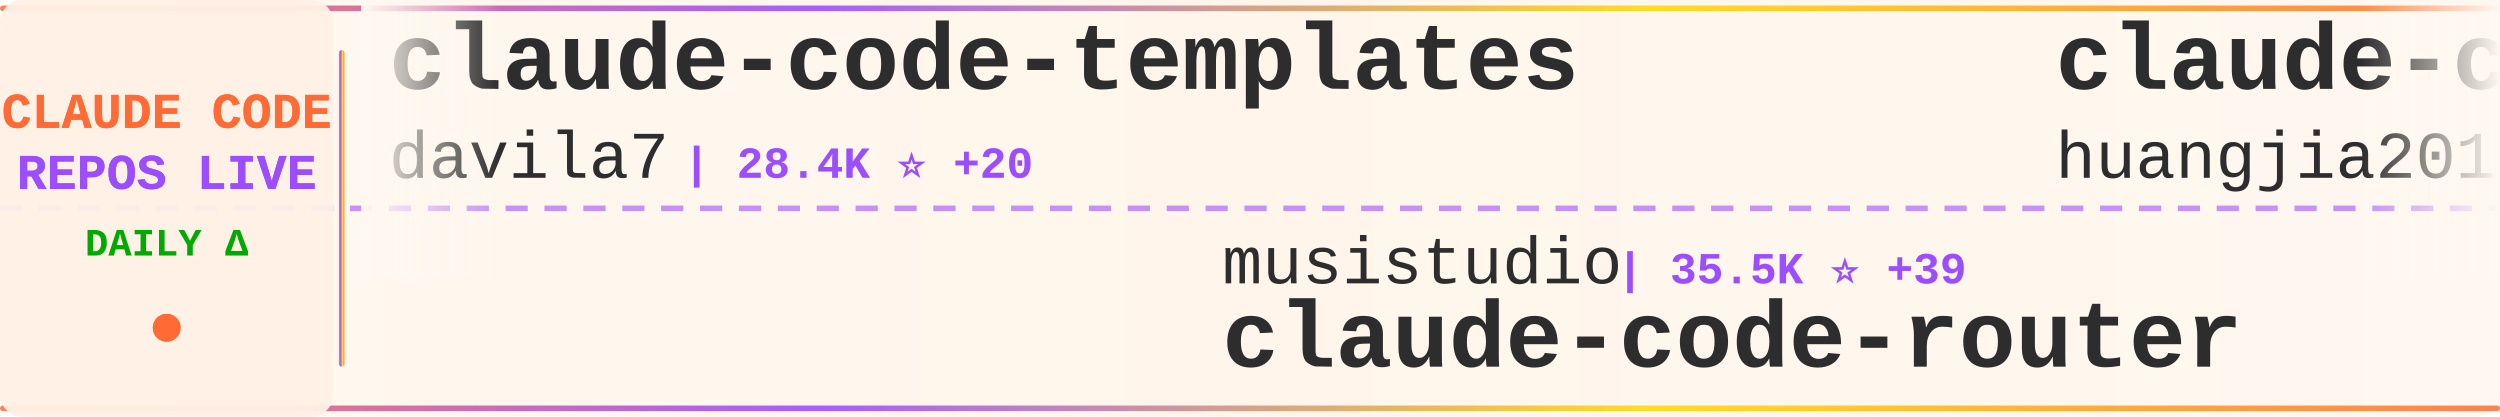
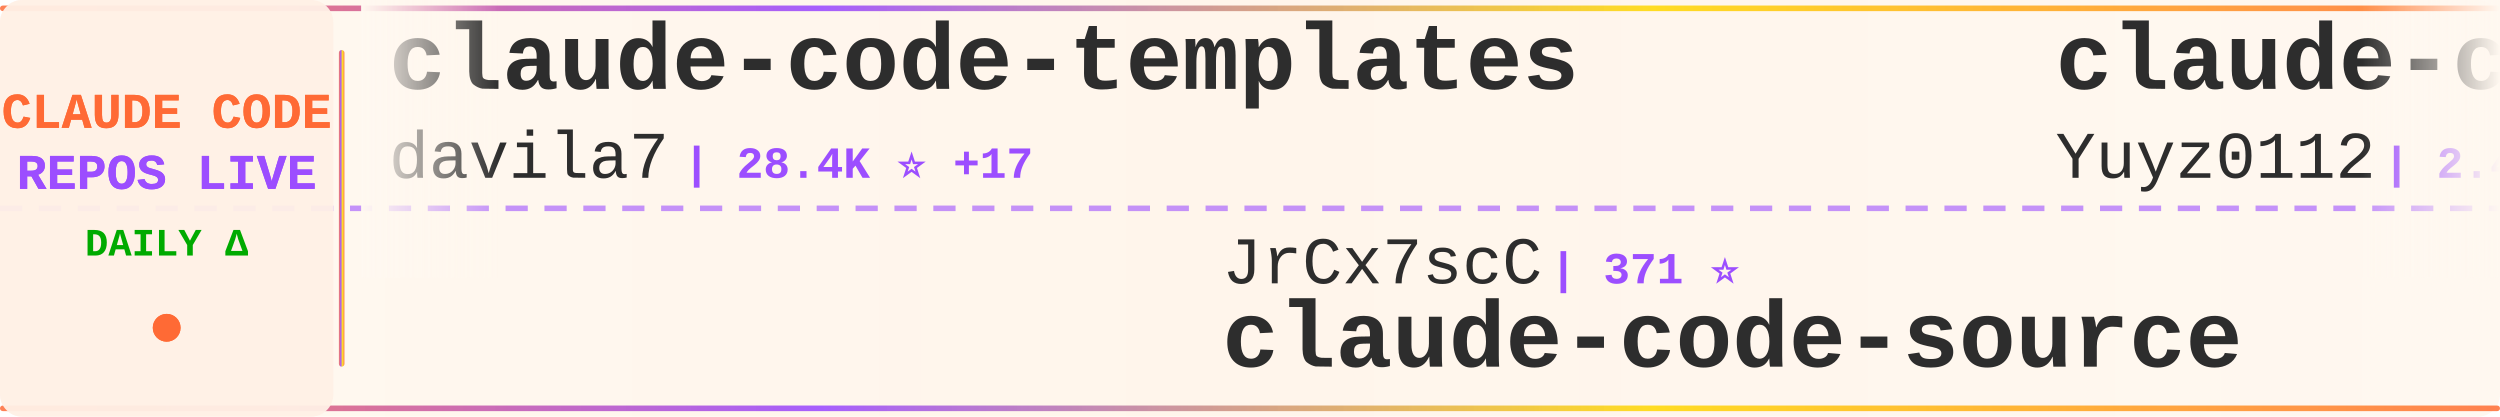
<svg xmlns="http://www.w3.org/2000/svg" width="900" height="150">
  <defs>
    <linearGradient id="tickerBg" x1="0%" y1="0%" x2="100%" y2="0%">
      <stop offset="0%" style="stop-color:#fff8f0;stop-opacity:0.98" />
      <stop offset="50%" style="stop-color:#fff5eb;stop-opacity:1" />
      <stop offset="100%" style="stop-color:#fff8f0;stop-opacity:0.98" />
    </linearGradient>
    <linearGradient id="borderGrad" x1="0%" y1="0%" x2="100%" y2="0%">
      <stop offset="0%" style="stop-color:#FF6B35;stop-opacity:0.85">
        <animate attributeName="stop-opacity" values="0.85;1;0.85" dur="2s" repeatCount="indefinite" />
      </stop>
      <stop offset="33%" style="stop-color:#9C4EFF;stop-opacity:0.9">
        <animate attributeName="stop-opacity" values="0.9;1;0.9" dur="2.2s" repeatCount="indefinite" />
      </stop>
      <stop offset="66%" style="stop-color:#FFD700;stop-opacity:0.85">
        <animate attributeName="stop-opacity" values="0.85;1;0.85" dur="1.8s" repeatCount="indefinite" />
      </stop>
      <stop offset="100%" style="stop-color:#FF6B35;stop-opacity:0.85">
        <animate attributeName="stop-opacity" values="0.85;1;0.85" dur="2s" repeatCount="indefinite" />
      </stop>
    </linearGradient>
    <filter id="textGlow">
      <feGaussianBlur stdDeviation="0.15" result="coloredBlur" />
      <feMerge>
        <feMergeNode in="coloredBlur" />
        <feMergeNode in="SourceGraphic" />
      </feMerge>
    </filter>
    <filter id="metricGlow">
      <feGaussianBlur stdDeviation="0.2" result="coloredBlur" />
      <feMerge>
        <feMergeNode in="coloredBlur" />
        <feMergeNode in="SourceGraphic" />
      </feMerge>
    </filter>
    <linearGradient id="leftFade" x1="0%" y1="0%" x2="100%" y2="0%">
      <stop offset="0%" style="stop-color:#fff8f0;stop-opacity:1" />
      <stop offset="100%" style="stop-color:#fff8f0;stop-opacity:0" />
    </linearGradient>
    <linearGradient id="rightFade" x1="0%" y1="0%" x2="100%" y2="0%">
      <stop offset="0%" style="stop-color:#fff8f0;stop-opacity:0" />
      <stop offset="100%" style="stop-color:#fff8f0;stop-opacity:1" />
    </linearGradient>
  </defs>
  <rect width="900" height="150" fill="url(#tickerBg)" rx="8" />
  <rect x="0" y="2" width="900" height="2" fill="url(#borderGrad)" rx="1" />
  <rect x="0" y="146" width="900" height="2" fill="url(#borderGrad)" rx="1" />
  <line x1="0" y1="75" x2="900" y2="75" stroke="#9C4EFF" stroke-width="2" stroke-dasharray="8 6" opacity="0.6" />
  <rect x="0" y="0" width="120" height="150" fill="#fff0e6" opacity="0.95" rx="8" />
  <text x="60" y="46" font-family="'Courier New', monospace" font-size="18" font-weight="bold" fill="#FF6B35" text-anchor="middle" filter="url(#textGlow)">
    CLAUDE CODE
  </text>
  <text x="60" y="68" font-family="'Courier New', monospace" font-size="18" font-weight="bold" fill="#9C4EFF" text-anchor="middle" filter="url(#textGlow)">
    REPOS LIVE
  </text>
  <text x="60" y="92" font-family="'Courier New', monospace" font-size="14" font-weight="bold" fill="#00aa00" text-anchor="middle">
    DAILY Δ
  </text>
  <circle cx="60" cy="118" r="5" fill="#FF6B35" filter="url(#metricGlow)">
    <animate attributeName="r" values="4;6;4" dur="1.5s" repeatCount="indefinite" />
    <animate attributeName="opacity" values="0.6;1;0.6" dur="1.5s" repeatCount="indefinite" />
  </circle>
  <rect x="122" y="18" width="2" height="114" fill="url(#borderGrad)" rx="1" />
  <clipPath id="tickerClip">
    <rect x="130" y="0" width="770" height="150" />
  </clipPath>
  <g clip-path="url(#tickerClip)">
    <g id="tickerItems">
      <animateTransform attributeName="transform" attributeType="XML" type="translate" from="0 0" to="-3000 0" dur="54s" repeatCount="indefinite" />
      <g transform="translate(0, 0)">
        <text x="140" y="32" font-family="'Courier New', monospace" font-size="34" font-weight="bold" fill="#2d2d2d">claude-code-templates</text>
        <text x="140" y="64" font-family="'Courier New', monospace" font-size="24" font-weight="normal" fill="#2d2d2d" opacity="1.0">davila7</text>
-         <text x="246" y="64" font-family="'Courier New', monospace" font-size="16" font-weight="bold" fill="#9C4EFF"> | 28.4K ⭐ +20</text>
+         <text x="246" y="64" font-family="'Courier New', monospace" font-size="16" font-weight="bold" fill="#9C4EFF"> | 28.4K ⭐ +17</text>
      </g>
      <g transform="translate(300, 0)">
+         <text x="140" y="102" font-family="'Courier New', monospace" font-size="24" font-weight="normal" fill="#2d2d2d" opacity="1.0">JrCx7scC</text>
+         <text x="258" y="102" font-family="'Courier New', monospace" font-size="16" font-weight="bold" fill="#9C4EFF"> | 371 ⭐</text>
+         <text x="140" y="132" font-family="'Courier New', monospace" font-size="34" font-weight="bold" fill="#2d2d2d">claude-code-source</text>
+       </g>
+       <g transform="translate(600, 0)">
+         <text x="140" y="32" font-family="'Courier New', monospace" font-size="34" font-weight="bold" fill="#2d2d2d">claude-code-reverse</text>
+         <text x="140" y="64" font-family="'Courier New', monospace" font-size="24" font-weight="normal" fill="#2d2d2d" opacity="1.0">Yuyz0112</text>
+         <text x="258" y="64" font-family="'Courier New', monospace" font-size="16" font-weight="bold" fill="#9C4EFF"> | 2.4K ⭐ +1</text>
+       </g>
+       <g transform="translate(900, 0)">
+         <text x="140" y="102" font-family="'Courier New', monospace" font-size="24" font-weight="normal" fill="#2d2d2d" opacity="1.0">fuergaosi233</text>
+         <text x="306" y="102" font-family="'Courier New', monospace" font-size="16" font-weight="bold" fill="#9C4EFF"> | 2.7K ⭐ +4</text>
+         <text x="140" y="132" font-family="'Courier New', monospace" font-size="34" font-weight="bold" fill="#2d2d2d">claude-code-proxy</text>
+       </g>
+       <g transform="translate(1200, 0)">
+         <text x="140" y="32" font-family="'Courier New', monospace" font-size="34" font-weight="bold" fill="#2d2d2d">Claude-Code-Game-Studios</text>
+         <text x="140" y="64" font-family="'Courier New', monospace" font-size="24" font-weight="normal" fill="#2d2d2d" opacity="1.0">Donchitos</text>
+         <text x="270" y="64" font-family="'Courier New', monospace" font-size="16" font-weight="bold" fill="#9C4EFF"> | 22.6K ⭐ +33</text>
+       </g>
+       <g transform="translate(1500, 0)">
+         <text x="140" y="102" font-family="'Courier New', monospace" font-size="24" font-weight="normal" fill="#2d2d2d" opacity="1.0">anthropics</text>
+         <text x="282" y="102" font-family="'Courier New', monospace" font-size="16" font-weight="bold" fill="#9C4EFF"> | 157.9K ⭐ +335</text>
+         <text x="140" y="132" font-family="'Courier New', monospace" font-size="34" font-weight="bold" fill="#2d2d2d">skills</text>
+       </g>
+       <g transform="translate(1800, 0)">
+         <text x="140" y="32" font-family="'Courier New', monospace" font-size="34" font-weight="bold" fill="#2d2d2d">claude-code-webui</text>
+         <text x="140" y="64" font-family="'Courier New', monospace" font-size="24" font-weight="normal" fill="#2d2d2d" opacity="1.0">sugyan</text>
+         <text x="234" y="64" font-family="'Courier New', monospace" font-size="16" font-weight="bold" fill="#9C4EFF"> | 1.1K ⭐</text>
+       </g>
+       <g transform="translate(2100, 0)">
        <text x="140" y="102" font-family="'Courier New', monospace" font-size="24" font-weight="normal" fill="#2d2d2d" opacity="1.0">musistudio</text>
-         <text x="282" y="102" font-family="'Courier New', monospace" font-size="16" font-weight="bold" fill="#9C4EFF"> | 35.5K ⭐ +39</text>
+         <text x="282" y="102" font-family="'Courier New', monospace" font-size="16" font-weight="bold" fill="#9C4EFF"> | 35.5K ⭐ +38</text>
        <text x="140" y="132" font-family="'Courier New', monospace" font-size="34" font-weight="bold" fill="#2d2d2d">claude-code-router</text>
      </g>
-       <g transform="translate(600, 0)">
-         <text x="140" y="32" font-family="'Courier New', monospace" font-size="34" font-weight="bold" fill="#2d2d2d">claude-code-engineering</text>
-         <text x="140" y="64" font-family="'Courier New', monospace" font-size="24" font-weight="normal" fill="#2d2d2d" opacity="1.0">huangjia2019</text>
-         <text x="306" y="64" font-family="'Courier New', monospace" font-size="16" font-weight="bold" fill="#9C4EFF"> | 926 ⭐ +8</text>
-       </g>
-       <g transform="translate(900, 0)">
-         <text x="140" y="102" font-family="'Courier New', monospace" font-size="24" font-weight="normal" fill="#2d2d2d" opacity="1.0">shanraisshan</text>
-         <text x="306" y="102" font-family="'Courier New', monospace" font-size="16" font-weight="bold" fill="#9C4EFF"> | 61.9K ⭐ +87</text>
-         <text x="140" y="132" font-family="'Courier New', monospace" font-size="34" font-weight="bold" fill="#2d2d2d">claude-code-best-practic...</text>
-       </g>
-       <g transform="translate(1200, 0)">
-         <text x="140" y="32" font-family="'Courier New', monospace" font-size="34" font-weight="bold" fill="#2d2d2d">claude-code-rev</text>
-         <text x="140" y="64" font-family="'Courier New', monospace" font-size="24" font-weight="normal" fill="#2d2d2d" opacity="1.0">oboard</text>
-         <text x="234" y="64" font-family="'Courier New', monospace" font-size="16" font-weight="bold" fill="#9C4EFF"> | 3.2K ⭐ +4</text>
-       </g>
-       <g transform="translate(1500, 0)">
-         <text x="140" y="102" font-family="'Courier New', monospace" font-size="24" font-weight="normal" fill="#2d2d2d" opacity="1.0">AICoderTudou</text>
-         <text x="306" y="102" font-family="'Courier New', monospace" font-size="16" font-weight="bold" fill="#9C4EFF"> | 498 ⭐</text>
-         <text x="140" y="132" font-family="'Courier New', monospace" font-size="34" font-weight="bold" fill="#2d2d2d">claude-code-tudou</text>
-       </g>
-       <g transform="translate(1800, 0)">
+       <g transform="translate(2400, 0)">
        <text x="140" y="32" font-family="'Courier New', monospace" font-size="34" font-weight="bold" fill="#2d2d2d">claude-code-telegram</text>
        <text x="140" y="64" font-family="'Courier New', monospace" font-size="24" font-weight="normal" fill="#2d2d2d" opacity="1.0">RichardAtCT</text>
        <text x="294" y="64" font-family="'Courier New', monospace" font-size="16" font-weight="bold" fill="#9C4EFF"> | 2.7K ⭐ +2</text>
      </g>
-       <g transform="translate(2100, 0)">
-         <text x="140" y="102" font-family="'Courier New', monospace" font-size="24" font-weight="normal" fill="#2d2d2d" opacity="1.0">pedrohcgs</text>
-         <text x="270" y="102" font-family="'Courier New', monospace" font-size="16" font-weight="bold" fill="#9C4EFF"> | 1.3K ⭐ +8</text>
-         <text x="140" y="132" font-family="'Courier New', monospace" font-size="34" font-weight="bold" fill="#2d2d2d">claude-code-my-workflow</text>
-       </g>
-       <g transform="translate(2400, 0)">
-         <text x="140" y="32" font-family="'Courier New', monospace" font-size="34" font-weight="bold" fill="#2d2d2d">claude-code-spec-workflo...</text>
-         <text x="140" y="64" font-family="'Courier New', monospace" font-size="24" font-weight="normal" fill="#2d2d2d" opacity="1.0">Pimzino</text>
-         <text x="246" y="64" font-family="'Courier New', monospace" font-size="16" font-weight="bold" fill="#9C4EFF"> | 3.8K ⭐ +1</text>
-       </g>
      <g transform="translate(2700, 0)">
-         <text x="140" y="102" font-family="'Courier New', monospace" font-size="24" font-weight="normal" fill="#2d2d2d" opacity="1.0">SeemSeam</text>
-         <text x="258" y="102" font-family="'Courier New', monospace" font-size="16" font-weight="bold" fill="#9C4EFF"> | 3.2K ⭐ +12</text>
-         <text x="140" y="132" font-family="'Courier New', monospace" font-size="34" font-weight="bold" fill="#2d2d2d">claude_codex_bridge</text>
+         <text x="140" y="102" font-family="'Courier New', monospace" font-size="24" font-weight="normal" fill="#2d2d2d" opacity="1.0">centminmod</text>
+         <text x="282" y="102" font-family="'Courier New', monospace" font-size="16" font-weight="bold" fill="#9C4EFF"> | 2.5K ⭐ +4</text>
+         <text x="140" y="132" font-family="'Courier New', monospace" font-size="34" font-weight="bold" fill="#2d2d2d">my-claude-code-setup</text>
      </g>
      <g transform="translate(3000, 0)">
        <text x="140" y="32" font-family="'Courier New', monospace" font-size="34" font-weight="bold" fill="#2d2d2d">claude-code-templates</text>
        <text x="140" y="64" font-family="'Courier New', monospace" font-size="24" font-weight="normal" fill="#2d2d2d" opacity="1.0">davila7</text>
-         <text x="246" y="64" font-family="'Courier New', monospace" font-size="16" font-weight="bold" fill="#9C4EFF"> | 28.4K ⭐ +20</text>
+         <text x="246" y="64" font-family="'Courier New', monospace" font-size="16" font-weight="bold" fill="#9C4EFF"> | 28.4K ⭐ +17</text>
      </g>
      <g transform="translate(3300, 0)">
-         <text x="140" y="102" font-family="'Courier New', monospace" font-size="24" font-weight="normal" fill="#2d2d2d" opacity="1.0">musistudio</text>
-         <text x="282" y="102" font-family="'Courier New', monospace" font-size="16" font-weight="bold" fill="#9C4EFF"> | 35.5K ⭐ +39</text>
-         <text x="140" y="132" font-family="'Courier New', monospace" font-size="34" font-weight="bold" fill="#2d2d2d">claude-code-router</text>
+         <text x="140" y="102" font-family="'Courier New', monospace" font-size="24" font-weight="normal" fill="#2d2d2d" opacity="1.0">JrCx7scC</text>
+         <text x="258" y="102" font-family="'Courier New', monospace" font-size="16" font-weight="bold" fill="#9C4EFF"> | 371 ⭐</text>
+         <text x="140" y="132" font-family="'Courier New', monospace" font-size="34" font-weight="bold" fill="#2d2d2d">claude-code-source</text>
      </g>
      <g transform="translate(3600, 0)">
-         <text x="140" y="32" font-family="'Courier New', monospace" font-size="34" font-weight="bold" fill="#2d2d2d">claude-code-engineering</text>
-         <text x="140" y="64" font-family="'Courier New', monospace" font-size="24" font-weight="normal" fill="#2d2d2d" opacity="1.0">huangjia2019</text>
-         <text x="306" y="64" font-family="'Courier New', monospace" font-size="16" font-weight="bold" fill="#9C4EFF"> | 926 ⭐ +8</text>
+         <text x="140" y="32" font-family="'Courier New', monospace" font-size="34" font-weight="bold" fill="#2d2d2d">claude-code-reverse</text>
+         <text x="140" y="64" font-family="'Courier New', monospace" font-size="24" font-weight="normal" fill="#2d2d2d" opacity="1.0">Yuyz0112</text>
+         <text x="258" y="64" font-family="'Courier New', monospace" font-size="16" font-weight="bold" fill="#9C4EFF"> | 2.4K ⭐ +1</text>
      </g>
      <g transform="translate(3900, 0)">
-         <text x="140" y="102" font-family="'Courier New', monospace" font-size="24" font-weight="normal" fill="#2d2d2d" opacity="1.0">shanraisshan</text>
-         <text x="306" y="102" font-family="'Courier New', monospace" font-size="16" font-weight="bold" fill="#9C4EFF"> | 61.9K ⭐ +87</text>
-         <text x="140" y="132" font-family="'Courier New', monospace" font-size="34" font-weight="bold" fill="#2d2d2d">claude-code-best-practic...</text>
+         <text x="140" y="102" font-family="'Courier New', monospace" font-size="24" font-weight="normal" fill="#2d2d2d" opacity="1.0">fuergaosi233</text>
+         <text x="306" y="102" font-family="'Courier New', monospace" font-size="16" font-weight="bold" fill="#9C4EFF"> | 2.7K ⭐ +4</text>
+         <text x="140" y="132" font-family="'Courier New', monospace" font-size="34" font-weight="bold" fill="#2d2d2d">claude-code-proxy</text>
      </g>
    </g>
  </g>
  <rect x="130" y="0" width="50" height="100" fill="url(#leftFade)" />
  <rect x="850" y="0" width="50" height="100" fill="url(#rightFade)" />
</svg>
